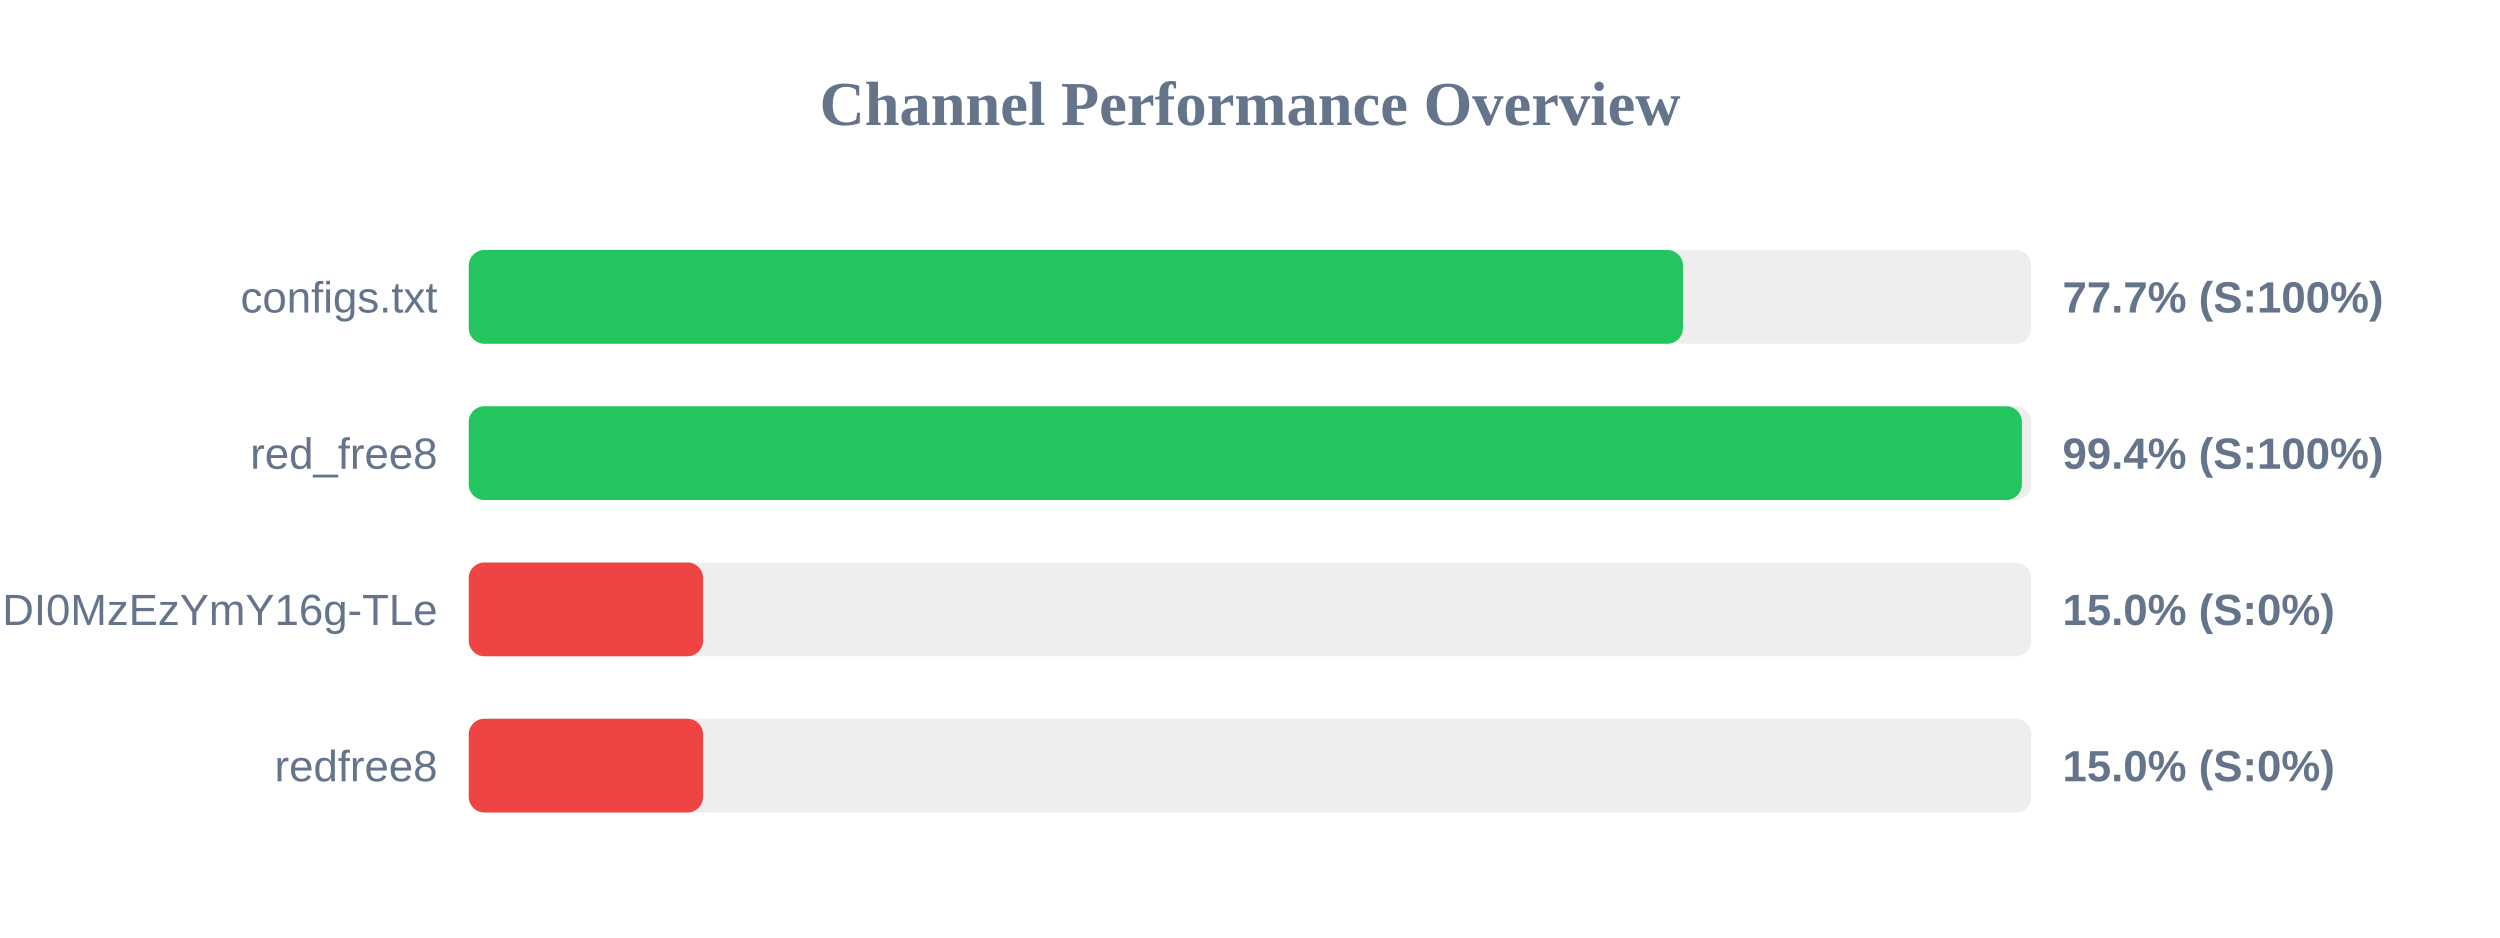
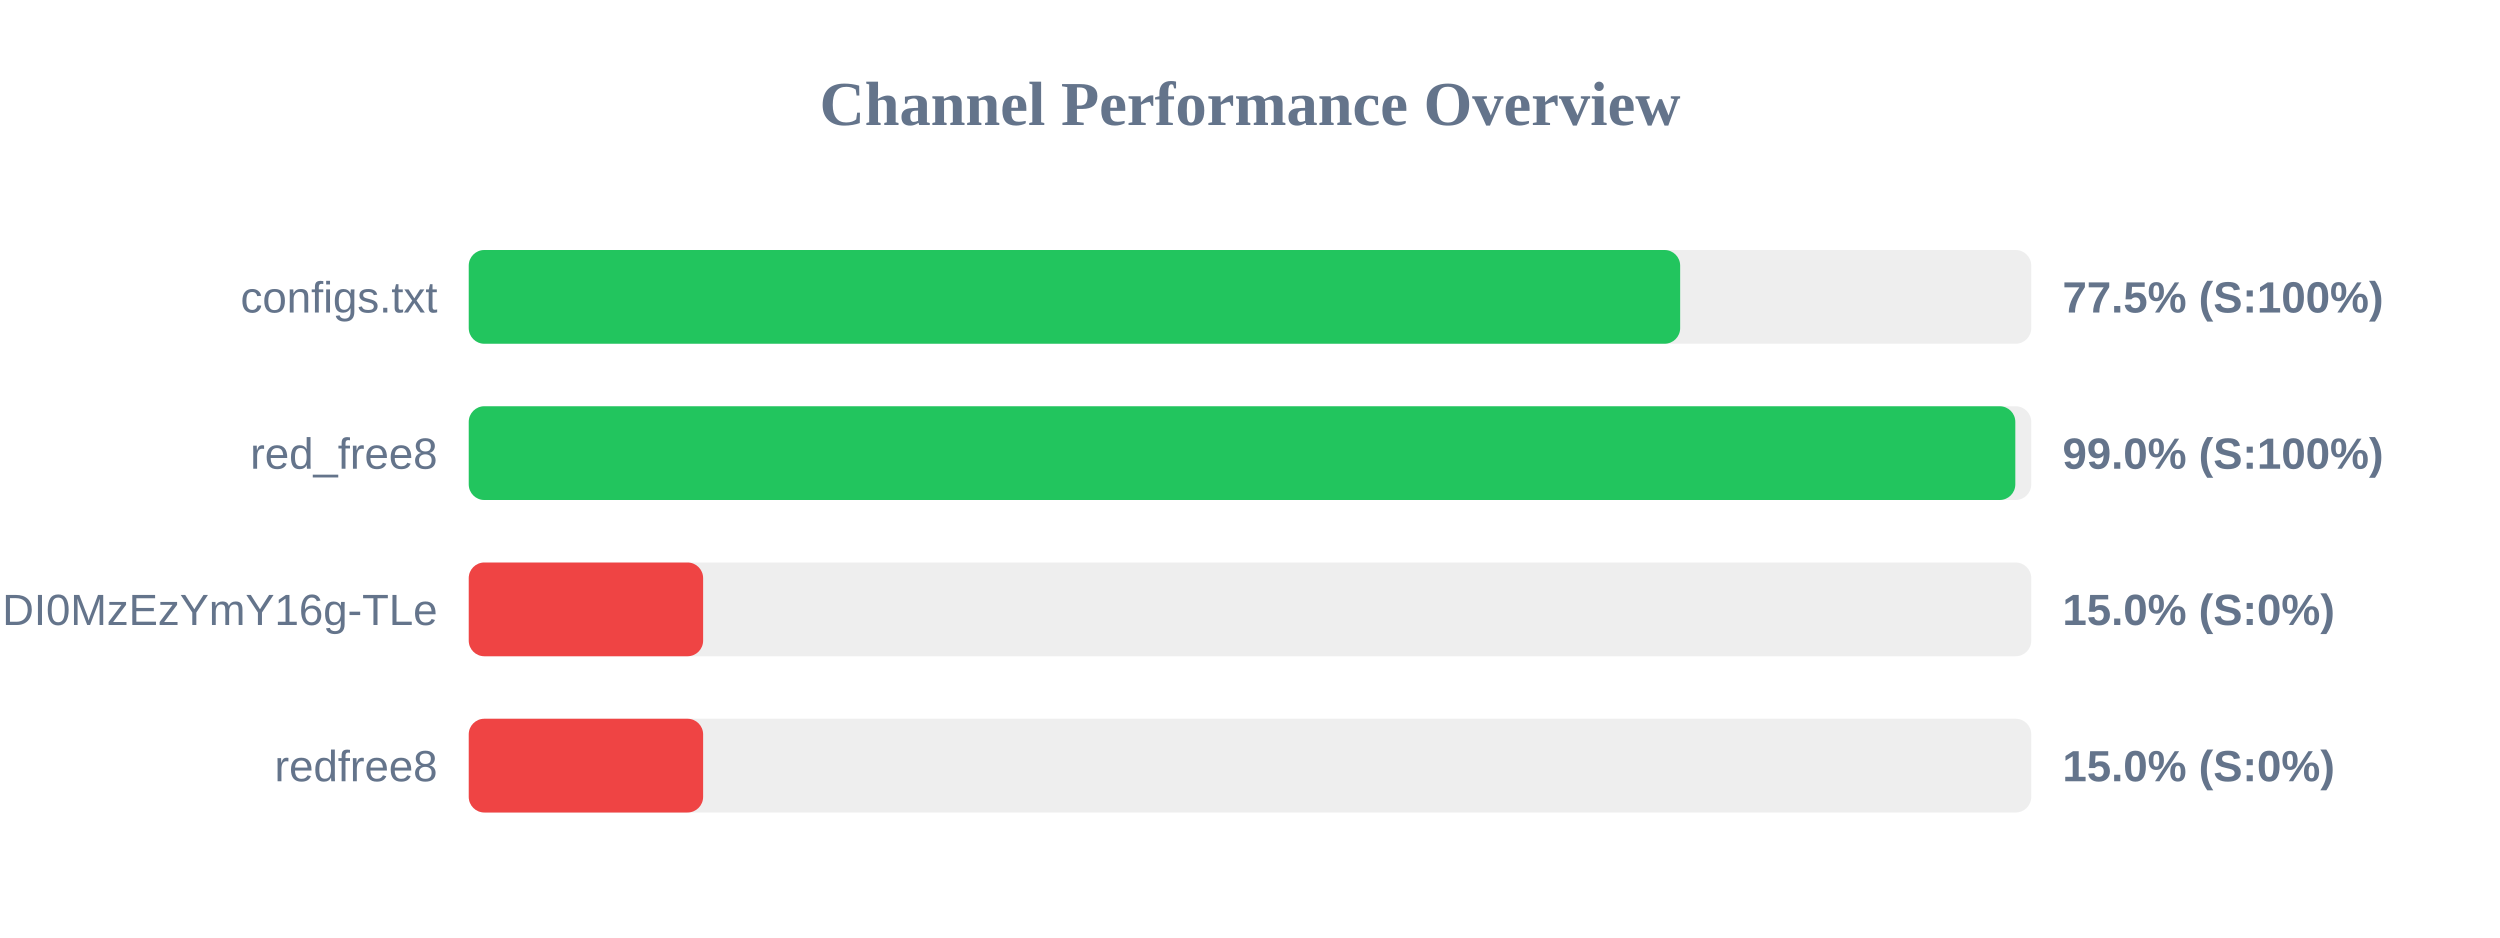
<svg xmlns="http://www.w3.org/2000/svg" width="800" height="300" version="1.1">
  <style>
        .row { font: 14px Arial; fill: #64748b; }
        .score { font: bold 14px Arial; fill: #64748b; }
    </style>
  <text x="400" y="40" text-anchor="middle" font-size="20px" font-weight="bold" fill="#64748b">Channel Performance Overview</text>
  <rect x="150" y="80" width="500" height="30" fill="#eee" rx="5" />
-   <rect x="150" y="80" width="388.55" height="30" fill="#22c55e" rx="5" />
+   <rect x="150" y="80" width="387.65" height="30" fill="#22c55e" rx="5" />
  <text x="140" y="100" text-anchor="end" class="row">configs.txt</text>
-   <text x="660" y="100" text-anchor="start" class="score">77.7% (S:100%)</text>
+   <text x="660" y="100" text-anchor="start" class="score">77.5% (S:100%)</text>
  <rect x="150" y="130" width="500" height="30" fill="#eee" rx="5" />
-   <rect x="150" y="130" width="497.0" height="30" fill="#22c55e" rx="5" />
+   <rect x="150" y="130" width="494.9" height="30" fill="#22c55e" rx="5" />
  <text x="140" y="150" text-anchor="end" class="row">red_free8</text>
-   <text x="660" y="150" text-anchor="start" class="score">99.4% (S:100%)</text>
+   <text x="660" y="150" text-anchor="start" class="score">99.0% (S:100%)</text>
  <rect x="150" y="180" width="500" height="30" fill="#eee" rx="5" />
  <rect x="150" y="180" width="75.0" height="30" fill="#ef4444" rx="5" />
  <text x="140" y="200" text-anchor="end" class="row">NjEzODY1NDgyOCwxNzQ1NDI0MzEzYmY16g-TLe</text>
  <text x="660" y="200" text-anchor="start" class="score">15.0% (S:0%)</text>
  <rect x="150" y="230" width="500" height="30" fill="#eee" rx="5" />
  <rect x="150" y="230" width="75.0" height="30" fill="#ef4444" rx="5" />
  <text x="140" y="250" text-anchor="end" class="row">redfree8</text>
  <text x="660" y="250" text-anchor="start" class="score">15.0% (S:0%)</text>
</svg>
